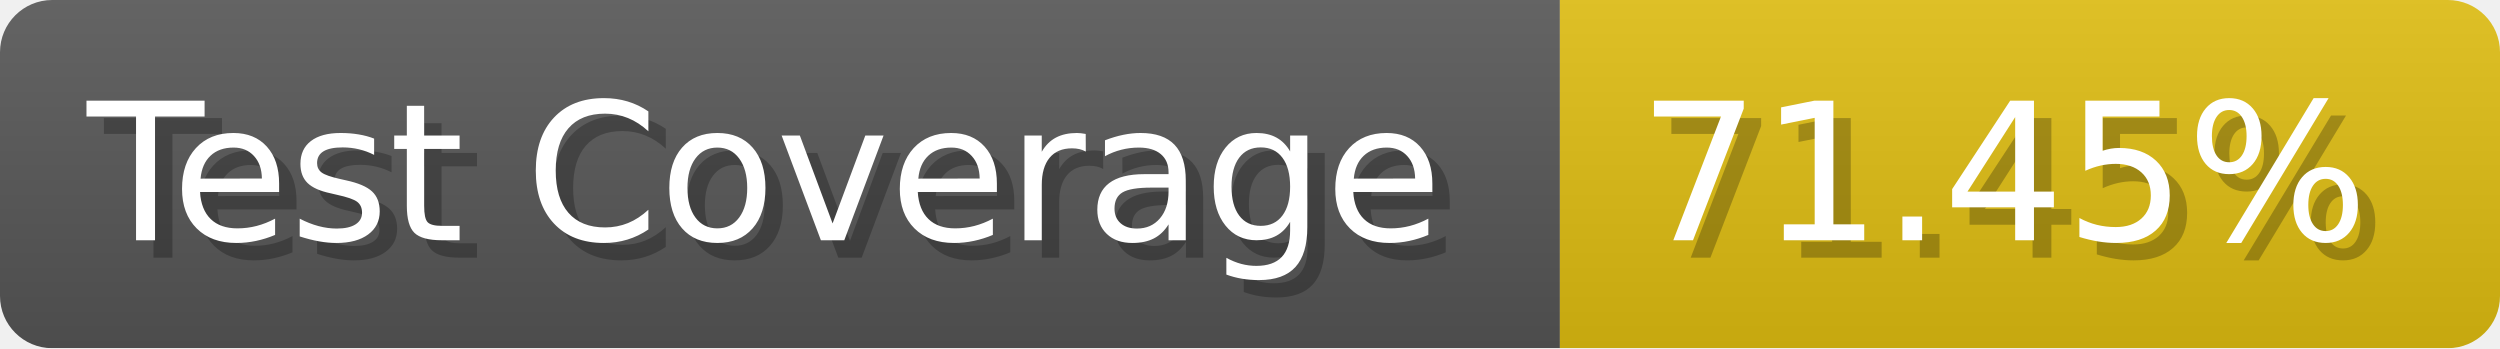
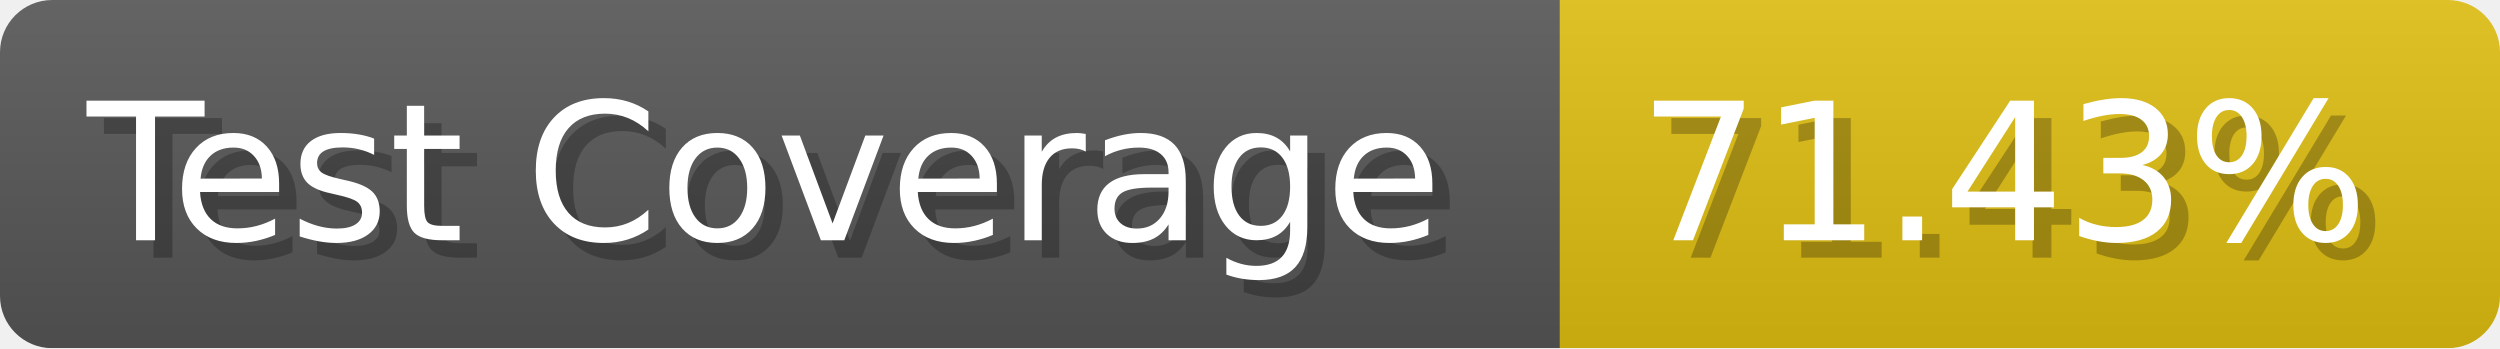
- <svg xmlns="http://www.w3.org/2000/svg" width="143.6" height="20" viewBox="0 0 1436 200" role="img" aria-label="Test Coverage: 71.45%">
+ <svg xmlns="http://www.w3.org/2000/svg" width="143.6" height="20" viewBox="0 0 1436 200" role="img" aria-label="Test Coverage: 71.43%">
  <linearGradient id="a" x2="0" y2="100%">
    <stop offset="0" stop-opacity=".1" stop-color="#EEE" />
    <stop offset="1" stop-opacity=".1" />
  </linearGradient>
  <mask id="m">
    <rect width="1436" height="200" rx="30" fill="#FFF" />
  </mask>
  <g mask="url(#m)">
    <rect width="896" height="200" fill="#555" />
    <rect width="540" height="200" fill="#DB1" x="896" />
    <rect width="1436" height="200" fill="url(#a)" />
  </g>
  <g aria-hidden="true" fill="#fff" text-anchor="start" font-family="Verdana,DejaVu Sans,sans-serif" font-size="110">
    <text x="60" y="148" textLength="796" fill="#000" opacity="0.25">Test Coverage</text>
    <text x="50" y="138" textLength="796">Test Coverage</text>
-     <text x="951" y="148" textLength="440" fill="#000" opacity="0.25">71.45%</text>
-     <text x="941" y="138" textLength="440">71.45%</text>
+     <text x="951" y="148" textLength="440" fill="#000" opacity="0.25">71.43%</text>
+     <text x="941" y="138" textLength="440">71.43%</text>
  </g>
</svg>
